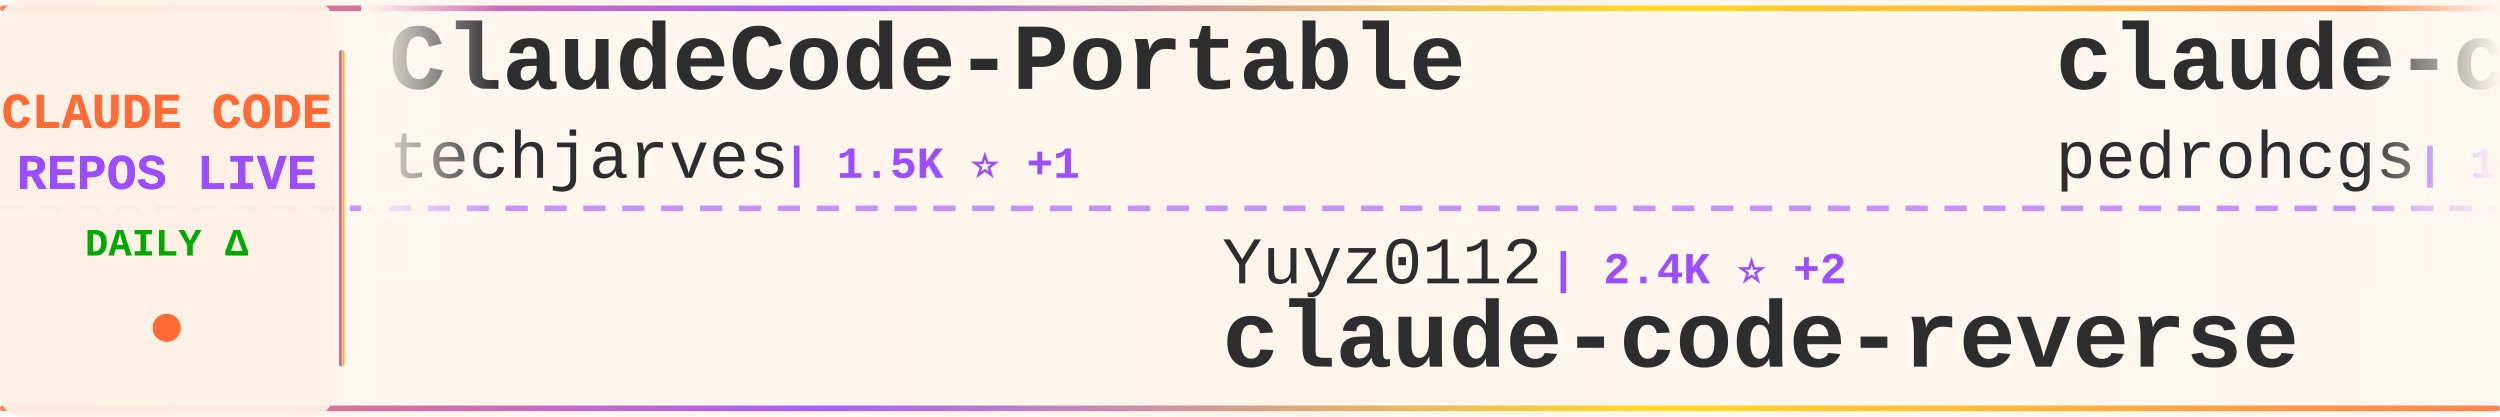
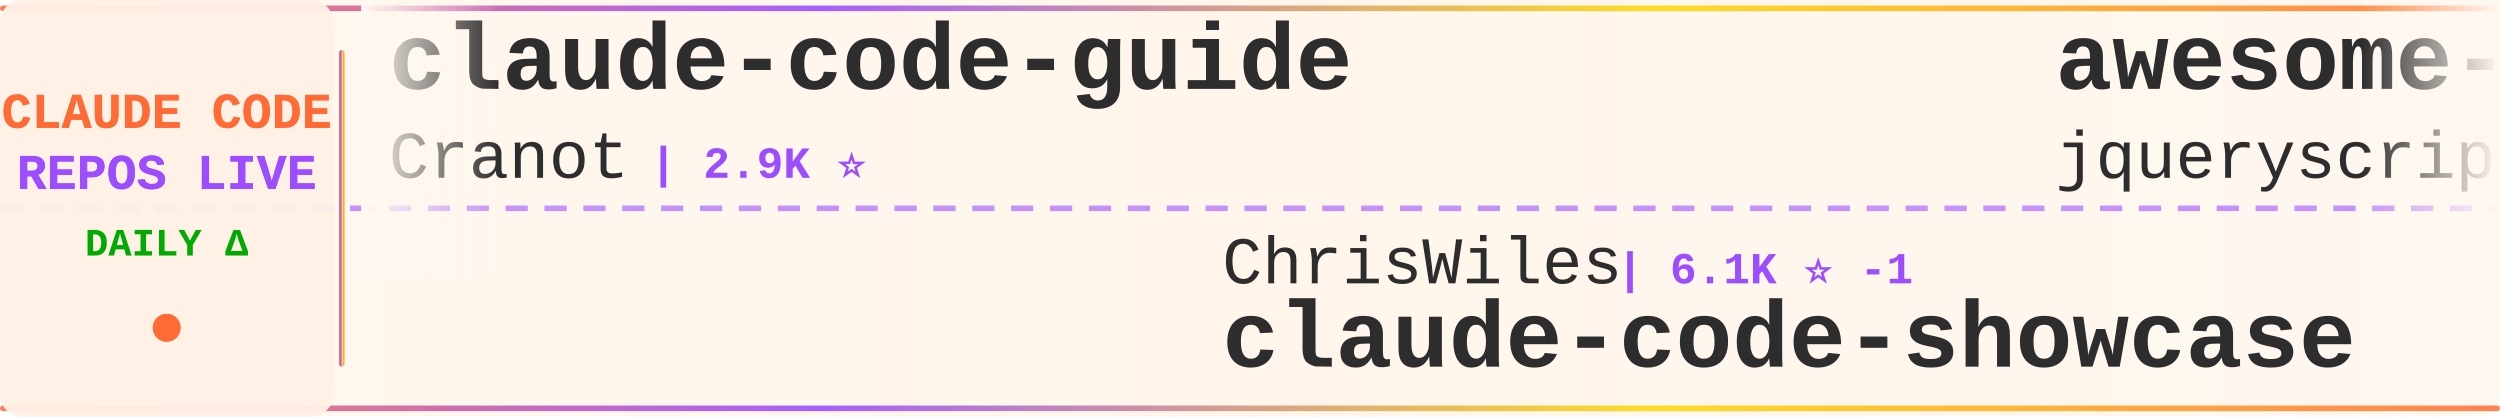
<svg xmlns="http://www.w3.org/2000/svg" width="900" height="150">
  <defs>
    <linearGradient id="tickerBg" x1="0%" y1="0%" x2="100%" y2="0%">
      <stop offset="0%" style="stop-color:#fff8f0;stop-opacity:0.98" />
      <stop offset="50%" style="stop-color:#fff5eb;stop-opacity:1" />
      <stop offset="100%" style="stop-color:#fff8f0;stop-opacity:0.98" />
    </linearGradient>
    <linearGradient id="borderGrad" x1="0%" y1="0%" x2="100%" y2="0%">
      <stop offset="0%" style="stop-color:#FF6B35;stop-opacity:0.85">
        <animate attributeName="stop-opacity" values="0.85;1;0.85" dur="2s" repeatCount="indefinite" />
      </stop>
      <stop offset="33%" style="stop-color:#9C4EFF;stop-opacity:0.9">
        <animate attributeName="stop-opacity" values="0.9;1;0.9" dur="2.2s" repeatCount="indefinite" />
      </stop>
      <stop offset="66%" style="stop-color:#FFD700;stop-opacity:0.85">
        <animate attributeName="stop-opacity" values="0.85;1;0.85" dur="1.8s" repeatCount="indefinite" />
      </stop>
      <stop offset="100%" style="stop-color:#FF6B35;stop-opacity:0.85">
        <animate attributeName="stop-opacity" values="0.85;1;0.85" dur="2s" repeatCount="indefinite" />
      </stop>
    </linearGradient>
    <filter id="textGlow">
      <feGaussianBlur stdDeviation="0.15" result="coloredBlur" />
      <feMerge>
        <feMergeNode in="coloredBlur" />
        <feMergeNode in="SourceGraphic" />
      </feMerge>
    </filter>
    <filter id="metricGlow">
      <feGaussianBlur stdDeviation="0.2" result="coloredBlur" />
      <feMerge>
        <feMergeNode in="coloredBlur" />
        <feMergeNode in="SourceGraphic" />
      </feMerge>
    </filter>
    <linearGradient id="leftFade" x1="0%" y1="0%" x2="100%" y2="0%">
      <stop offset="0%" style="stop-color:#fff8f0;stop-opacity:1" />
      <stop offset="100%" style="stop-color:#fff8f0;stop-opacity:0" />
    </linearGradient>
    <linearGradient id="rightFade" x1="0%" y1="0%" x2="100%" y2="0%">
      <stop offset="0%" style="stop-color:#fff8f0;stop-opacity:0" />
      <stop offset="100%" style="stop-color:#fff8f0;stop-opacity:1" />
    </linearGradient>
  </defs>
  <rect width="900" height="150" fill="url(#tickerBg)" rx="8" />
  <rect x="0" y="2" width="900" height="2" fill="url(#borderGrad)" rx="1" />
  <rect x="0" y="146" width="900" height="2" fill="url(#borderGrad)" rx="1" />
  <line x1="0" y1="75" x2="900" y2="75" stroke="#9C4EFF" stroke-width="2" stroke-dasharray="8 6" opacity="0.6" />
  <rect x="0" y="0" width="120" height="150" fill="#fff0e6" opacity="0.95" rx="8" />
  <text x="60" y="46" font-family="'Courier New', monospace" font-size="18" font-weight="bold" fill="#FF6B35" text-anchor="middle" filter="url(#textGlow)">
    CLAUDE CODE
  </text>
  <text x="60" y="68" font-family="'Courier New', monospace" font-size="18" font-weight="bold" fill="#9C4EFF" text-anchor="middle" filter="url(#textGlow)">
    REPOS LIVE
  </text>
  <text x="60" y="92" font-family="'Courier New', monospace" font-size="14" font-weight="bold" fill="#00aa00" text-anchor="middle">
    DAILY Δ
  </text>
  <circle cx="60" cy="118" r="5" fill="#FF6B35" filter="url(#metricGlow)">
    <animate attributeName="r" values="4;6;4" dur="1.5s" repeatCount="indefinite" />
    <animate attributeName="opacity" values="0.6;1;0.6" dur="1.5s" repeatCount="indefinite" />
  </circle>
  <rect x="122" y="18" width="2" height="114" fill="url(#borderGrad)" rx="1" />
  <clipPath id="tickerClip">
    <rect x="130" y="0" width="770" height="150" />
  </clipPath>
  <g clip-path="url(#tickerClip)">
    <g id="tickerItems">
      <animateTransform attributeName="transform" attributeType="XML" type="translate" from="0 0" to="-3000 0" dur="54s" repeatCount="indefinite" />
      <g transform="translate(0, 0)">
-         <text x="140" y="32" font-family="'Courier New', monospace" font-size="34" font-weight="bold" fill="#2d2d2d">ClaudeCode-Portable</text>
-         <text x="140" y="64" font-family="'Courier New', monospace" font-size="24" font-weight="normal" fill="#2d2d2d" opacity="1.0">techjarves</text>
-         <text x="282" y="64" font-family="'Courier New', monospace" font-size="16" font-weight="bold" fill="#9C4EFF"> | 1.5K ⭐ +1</text>
+         <text x="140" y="32" font-family="'Courier New', monospace" font-size="34" font-weight="bold" fill="#2d2d2d">claude-code-guide</text>
+         <text x="140" y="64" font-family="'Courier New', monospace" font-size="24" font-weight="normal" fill="#2d2d2d" opacity="1.0">Cranot</text>
+         <text x="234" y="64" font-family="'Courier New', monospace" font-size="16" font-weight="bold" fill="#9C4EFF"> | 2.9K ⭐</text>
      </g>
      <g transform="translate(300, 0)">
-         <text x="140" y="102" font-family="'Courier New', monospace" font-size="24" font-weight="normal" fill="#2d2d2d" opacity="1.0">Yuyz0112</text>
-         <text x="258" y="102" font-family="'Courier New', monospace" font-size="16" font-weight="bold" fill="#9C4EFF"> | 2.4K ⭐ +2</text>
-         <text x="140" y="132" font-family="'Courier New', monospace" font-size="34" font-weight="bold" fill="#2d2d2d">claude-code-reverse</text>
+         <text x="140" y="102" font-family="'Courier New', monospace" font-size="24" font-weight="normal" fill="#2d2d2d" opacity="1.0">ChrisWiles</text>
+         <text x="282" y="102" font-family="'Courier New', monospace" font-size="16" font-weight="bold" fill="#9C4EFF"> | 6.1K ⭐ -1</text>
+         <text x="140" y="132" font-family="'Courier New', monospace" font-size="34" font-weight="bold" fill="#2d2d2d">claude-code-showcase</text>
      </g>
      <g transform="translate(600, 0)">
-         <text x="140" y="32" font-family="'Courier New', monospace" font-size="34" font-weight="bold" fill="#2d2d2d">claude-code-my-workflow</text>
-         <text x="140" y="64" font-family="'Courier New', monospace" font-size="24" font-weight="normal" fill="#2d2d2d" opacity="1.0">pedrohcgs</text>
-         <text x="270" y="64" font-family="'Courier New', monospace" font-size="16" font-weight="bold" fill="#9C4EFF"> | 1.6K ⭐ +1</text>
+         <text x="140" y="32" font-family="'Courier New', monospace" font-size="34" font-weight="bold" fill="#2d2d2d">awesome-claude-code</text>
+         <text x="140" y="64" font-family="'Courier New', monospace" font-size="24" font-weight="normal" fill="#2d2d2d" opacity="1.0">jqueryscript</text>
+         <text x="306" y="64" font-family="'Courier New', monospace" font-size="16" font-weight="bold" fill="#9C4EFF"> | 522 ⭐</text>
      </g>
      <g transform="translate(900, 0)">
+         <text x="140" y="102" font-family="'Courier New', monospace" font-size="24" font-weight="normal" fill="#2d2d2d" opacity="1.0">Alishahryar1</text>
+         <text x="306" y="102" font-family="'Courier New', monospace" font-size="16" font-weight="bold" fill="#9C4EFF"> | 56.4K ⭐ -2</text>
+         <text x="140" y="132" font-family="'Courier New', monospace" font-size="34" font-weight="bold" fill="#2d2d2d">free-claude-code</text>
+       </g>
+       <g transform="translate(1200, 0)">
+         <text x="140" y="32" font-family="'Courier New', monospace" font-size="34" font-weight="bold" fill="#2d2d2d">claude-code-spec-workflo...</text>
+         <text x="140" y="64" font-family="'Courier New', monospace" font-size="24" font-weight="normal" fill="#2d2d2d" opacity="1.0">Pimzino</text>
+         <text x="246" y="64" font-family="'Courier New', monospace" font-size="16" font-weight="bold" fill="#9C4EFF"> | 3.9K ⭐</text>
+       </g>
+       <g transform="translate(1500, 0)">
        <text x="140" y="102" font-family="'Courier New', monospace" font-size="24" font-weight="normal" fill="#2d2d2d" opacity="1.0">ponponon</text>
-         <text x="258" y="102" font-family="'Courier New', monospace" font-size="16" font-weight="bold" fill="#9C4EFF"> | 2.3K ⭐</text>
+         <text x="258" y="102" font-family="'Courier New', monospace" font-size="16" font-weight="bold" fill="#9C4EFF"> | 2.3K ⭐ -2</text>
        <text x="140" y="132" font-family="'Courier New', monospace" font-size="34" font-weight="bold" fill="#2d2d2d">claude_code_src</text>
      </g>
-       <g transform="translate(1200, 0)">
-         <text x="140" y="32" font-family="'Courier New', monospace" font-size="34" font-weight="bold" fill="#2d2d2d">free-claude-code</text>
-         <text x="140" y="64" font-family="'Courier New', monospace" font-size="24" font-weight="normal" fill="#2d2d2d" opacity="1.0">Alishahryar1</text>
-         <text x="306" y="64" font-family="'Courier New', monospace" font-size="16" font-weight="bold" fill="#9C4EFF"> | 56.4K ⭐ +24</text>
-       </g>
-       <g transform="translate(1500, 0)">
-         <text x="140" y="102" font-family="'Courier New', monospace" font-size="24" font-weight="normal" fill="#2d2d2d" opacity="1.0">musistudio</text>
-         <text x="282" y="102" font-family="'Courier New', monospace" font-size="16" font-weight="bold" fill="#9C4EFF"> | 37.5K ⭐ +8</text>
-         <text x="140" y="132" font-family="'Courier New', monospace" font-size="34" font-weight="bold" fill="#2d2d2d">claude-code-router</text>
-       </g>
      <g transform="translate(1800, 0)">
-         <text x="140" y="32" font-family="'Courier New', monospace" font-size="34" font-weight="bold" fill="#2d2d2d">oh-my-claudecode</text>
-         <text x="140" y="64" font-family="'Courier New', monospace" font-size="24" font-weight="normal" fill="#2d2d2d" opacity="1.0">Yeachan-Heo</text>
-         <text x="294" y="64" font-family="'Courier New', monospace" font-size="16" font-weight="bold" fill="#9C4EFF"> | 39.5K ⭐ +11</text>
+         <text x="140" y="32" font-family="'Courier New', monospace" font-size="34" font-weight="bold" fill="#2d2d2d">claude-code-security-rev...</text>
+         <text x="140" y="64" font-family="'Courier New', monospace" font-size="24" font-weight="normal" fill="#2d2d2d" opacity="1.0">anthropics</text>
+         <text x="282" y="64" font-family="'Courier New', monospace" font-size="16" font-weight="bold" fill="#9C4EFF"> | 6.3K ⭐ -2</text>
      </g>
      <g transform="translate(2100, 0)">
-         <text x="140" y="102" font-family="'Courier New', monospace" font-size="24" font-weight="normal" fill="#2d2d2d" opacity="1.0">digitalsamba</text>
-         <text x="306" y="102" font-family="'Courier New', monospace" font-size="16" font-weight="bold" fill="#9C4EFF"> | 2.2K ⭐</text>
-         <text x="140" y="132" font-family="'Courier New', monospace" font-size="34" font-weight="bold" fill="#2d2d2d">claude-code-video-toolki...</text>
+         <text x="140" y="102" font-family="'Courier New', monospace" font-size="24" font-weight="normal" fill="#2d2d2d" opacity="1.0">chauncygu</text>
+         <text x="270" y="102" font-family="'Courier New', monospace" font-size="16" font-weight="bold" fill="#9C4EFF"> | 2.8K ⭐</text>
+         <text x="140" y="132" font-family="'Courier New', monospace" font-size="34" font-weight="bold" fill="#2d2d2d">collection-claude-code-s...</text>
      </g>
      <g transform="translate(2400, 0)">
-         <text x="140" y="32" font-family="'Courier New', monospace" font-size="34" font-weight="bold" fill="#2d2d2d">Open-ClaudeCode</text>
-         <text x="140" y="64" font-family="'Courier New', monospace" font-size="24" font-weight="normal" fill="#2d2d2d" opacity="1.0">LING71671</text>
-         <text x="270" y="64" font-family="'Courier New', monospace" font-size="16" font-weight="bold" fill="#9C4EFF"> | 960 ⭐</text>
+         <text x="140" y="32" font-family="'Courier New', monospace" font-size="34" font-weight="bold" fill="#2d2d2d">my-claude-code-setup</text>
+         <text x="140" y="64" font-family="'Courier New', monospace" font-size="24" font-weight="normal" fill="#2d2d2d" opacity="1.0">centminmod</text>
+         <text x="282" y="64" font-family="'Courier New', monospace" font-size="16" font-weight="bold" fill="#9C4EFF"> | 2.7K ⭐ +1</text>
      </g>
      <g transform="translate(2700, 0)">
        <text x="140" y="102" font-family="'Courier New', monospace" font-size="24" font-weight="normal" fill="#2d2d2d" opacity="1.0">AICoderTudou</text>
        <text x="306" y="102" font-family="'Courier New', monospace" font-size="16" font-weight="bold" fill="#9C4EFF"> | 494 ⭐</text>
        <text x="140" y="132" font-family="'Courier New', monospace" font-size="34" font-weight="bold" fill="#2d2d2d">claude-code-tudou</text>
      </g>
      <g transform="translate(3000, 0)">
-         <text x="140" y="32" font-family="'Courier New', monospace" font-size="34" font-weight="bold" fill="#2d2d2d">ClaudeCode-Portable</text>
-         <text x="140" y="64" font-family="'Courier New', monospace" font-size="24" font-weight="normal" fill="#2d2d2d" opacity="1.0">techjarves</text>
-         <text x="282" y="64" font-family="'Courier New', monospace" font-size="16" font-weight="bold" fill="#9C4EFF"> | 1.5K ⭐ +1</text>
+         <text x="140" y="32" font-family="'Courier New', monospace" font-size="34" font-weight="bold" fill="#2d2d2d">claude-code-guide</text>
+         <text x="140" y="64" font-family="'Courier New', monospace" font-size="24" font-weight="normal" fill="#2d2d2d" opacity="1.0">Cranot</text>
+         <text x="234" y="64" font-family="'Courier New', monospace" font-size="16" font-weight="bold" fill="#9C4EFF"> | 2.9K ⭐</text>
      </g>
      <g transform="translate(3300, 0)">
-         <text x="140" y="102" font-family="'Courier New', monospace" font-size="24" font-weight="normal" fill="#2d2d2d" opacity="1.0">Yuyz0112</text>
-         <text x="258" y="102" font-family="'Courier New', monospace" font-size="16" font-weight="bold" fill="#9C4EFF"> | 2.4K ⭐ +2</text>
-         <text x="140" y="132" font-family="'Courier New', monospace" font-size="34" font-weight="bold" fill="#2d2d2d">claude-code-reverse</text>
+         <text x="140" y="102" font-family="'Courier New', monospace" font-size="24" font-weight="normal" fill="#2d2d2d" opacity="1.0">ChrisWiles</text>
+         <text x="282" y="102" font-family="'Courier New', monospace" font-size="16" font-weight="bold" fill="#9C4EFF"> | 6.1K ⭐ -1</text>
+         <text x="140" y="132" font-family="'Courier New', monospace" font-size="34" font-weight="bold" fill="#2d2d2d">claude-code-showcase</text>
      </g>
      <g transform="translate(3600, 0)">
-         <text x="140" y="32" font-family="'Courier New', monospace" font-size="34" font-weight="bold" fill="#2d2d2d">claude-code-my-workflow</text>
-         <text x="140" y="64" font-family="'Courier New', monospace" font-size="24" font-weight="normal" fill="#2d2d2d" opacity="1.0">pedrohcgs</text>
-         <text x="270" y="64" font-family="'Courier New', monospace" font-size="16" font-weight="bold" fill="#9C4EFF"> | 1.6K ⭐ +1</text>
+         <text x="140" y="32" font-family="'Courier New', monospace" font-size="34" font-weight="bold" fill="#2d2d2d">awesome-claude-code</text>
+         <text x="140" y="64" font-family="'Courier New', monospace" font-size="24" font-weight="normal" fill="#2d2d2d" opacity="1.0">jqueryscript</text>
+         <text x="306" y="64" font-family="'Courier New', monospace" font-size="16" font-weight="bold" fill="#9C4EFF"> | 522 ⭐</text>
      </g>
      <g transform="translate(3900, 0)">
-         <text x="140" y="102" font-family="'Courier New', monospace" font-size="24" font-weight="normal" fill="#2d2d2d" opacity="1.0">ponponon</text>
-         <text x="258" y="102" font-family="'Courier New', monospace" font-size="16" font-weight="bold" fill="#9C4EFF"> | 2.3K ⭐</text>
-         <text x="140" y="132" font-family="'Courier New', monospace" font-size="34" font-weight="bold" fill="#2d2d2d">claude_code_src</text>
+         <text x="140" y="102" font-family="'Courier New', monospace" font-size="24" font-weight="normal" fill="#2d2d2d" opacity="1.0">Alishahryar1</text>
+         <text x="306" y="102" font-family="'Courier New', monospace" font-size="16" font-weight="bold" fill="#9C4EFF"> | 56.4K ⭐ -2</text>
+         <text x="140" y="132" font-family="'Courier New', monospace" font-size="34" font-weight="bold" fill="#2d2d2d">free-claude-code</text>
      </g>
    </g>
  </g>
  <rect x="130" y="0" width="50" height="100" fill="url(#leftFade)" />
  <rect x="850" y="0" width="50" height="100" fill="url(#rightFade)" />
</svg>
